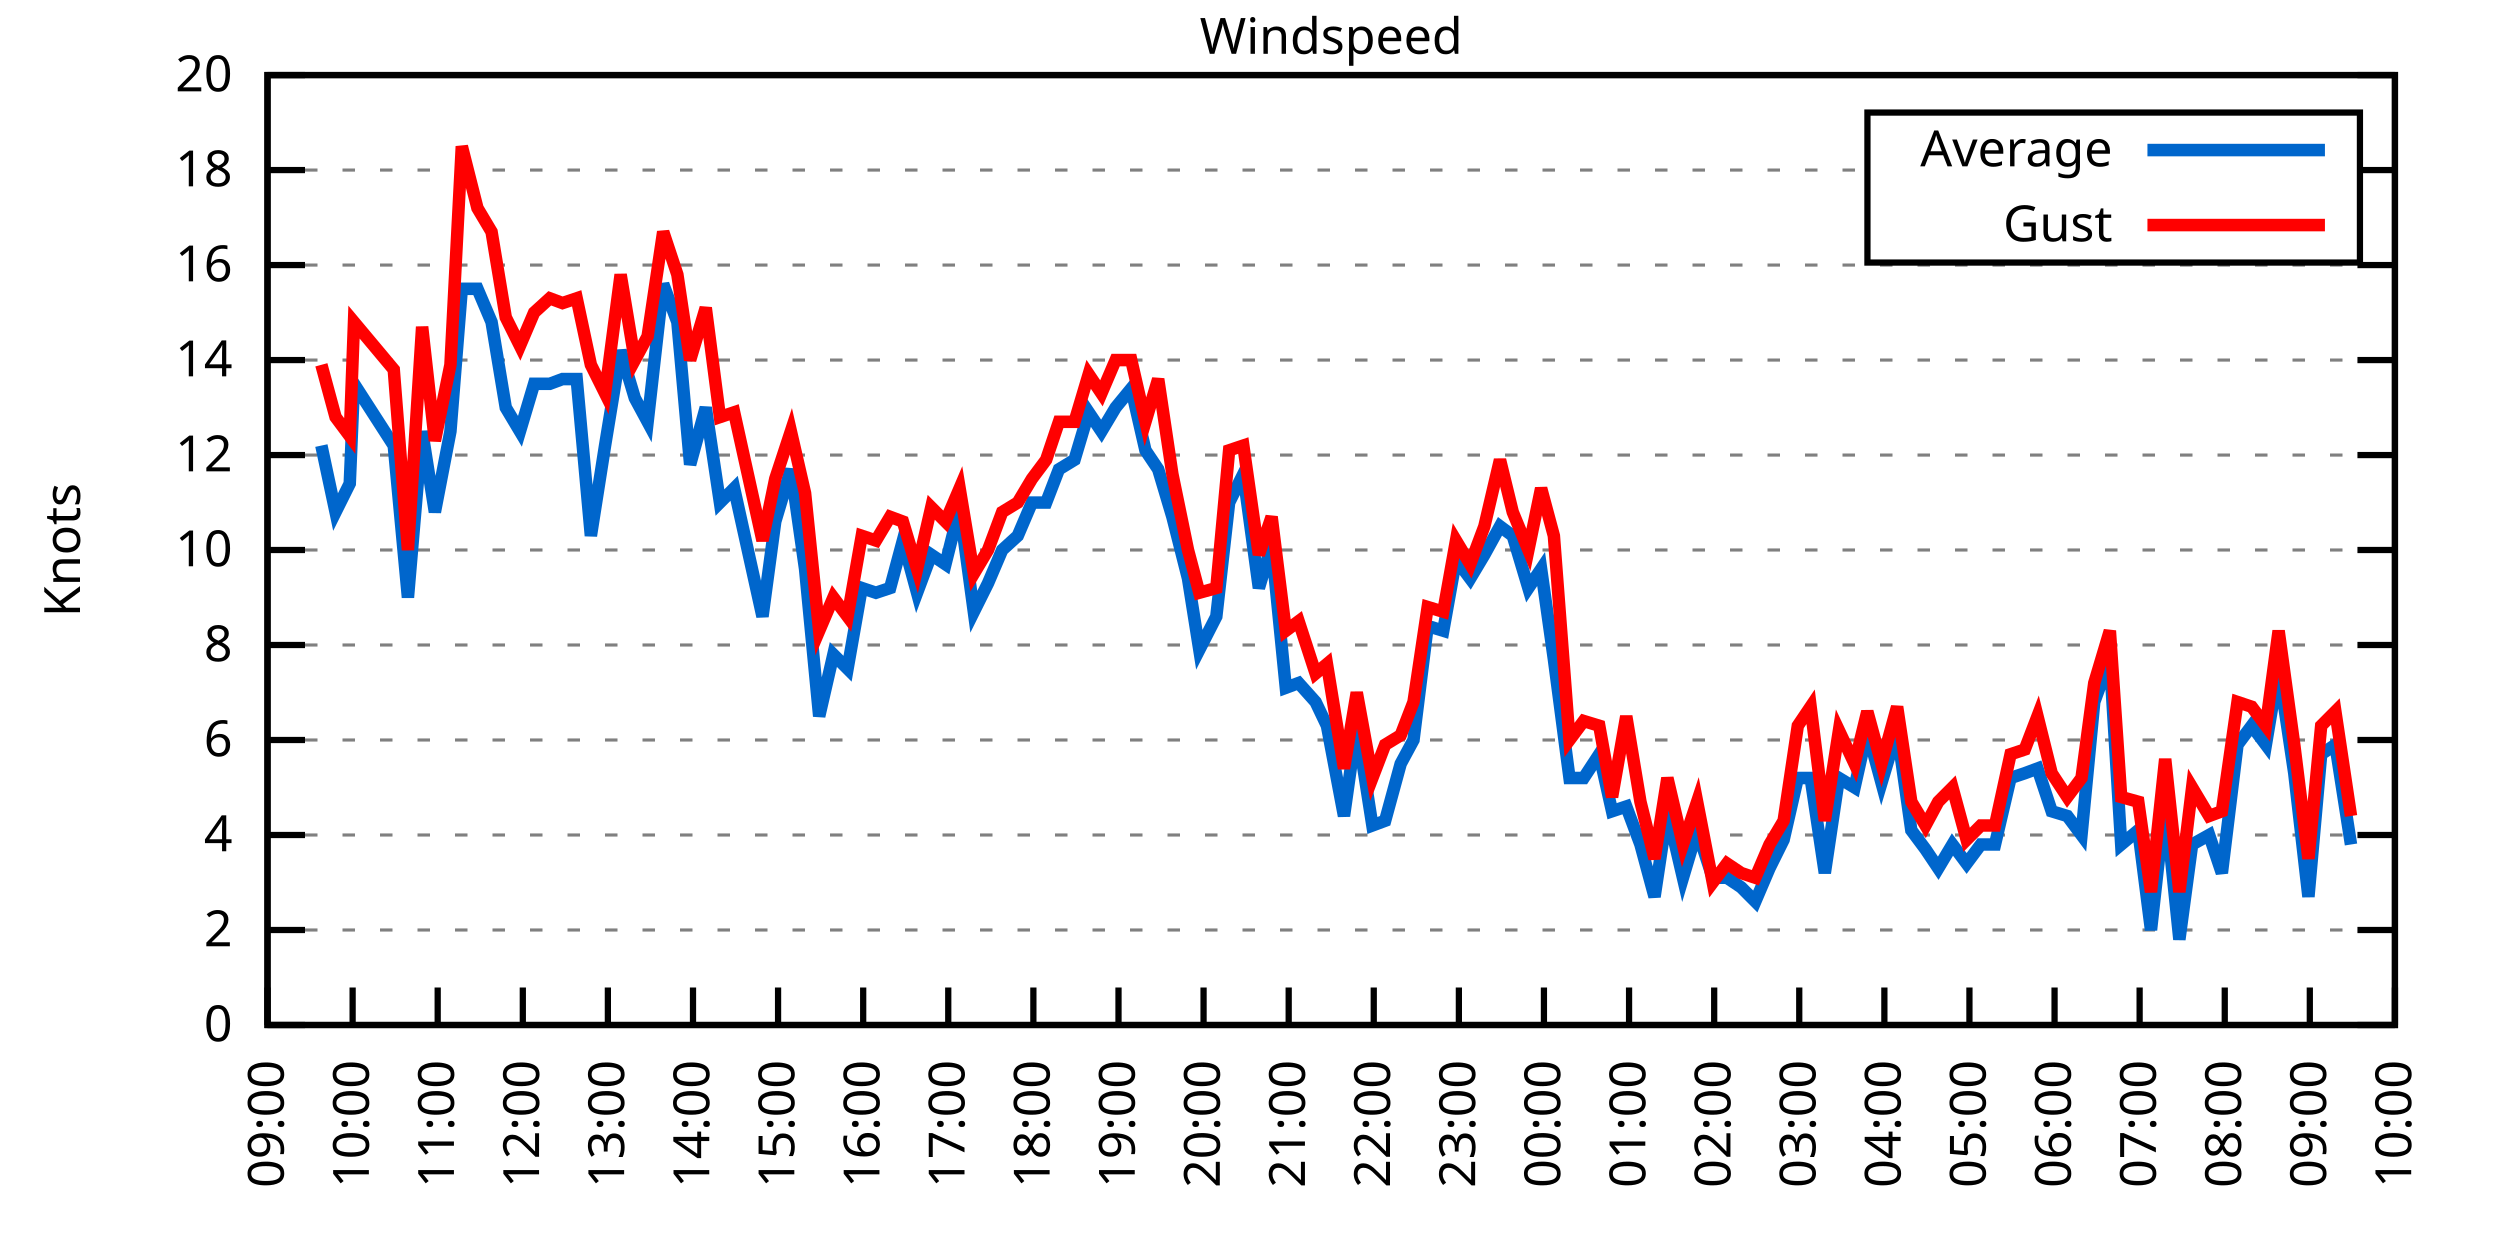
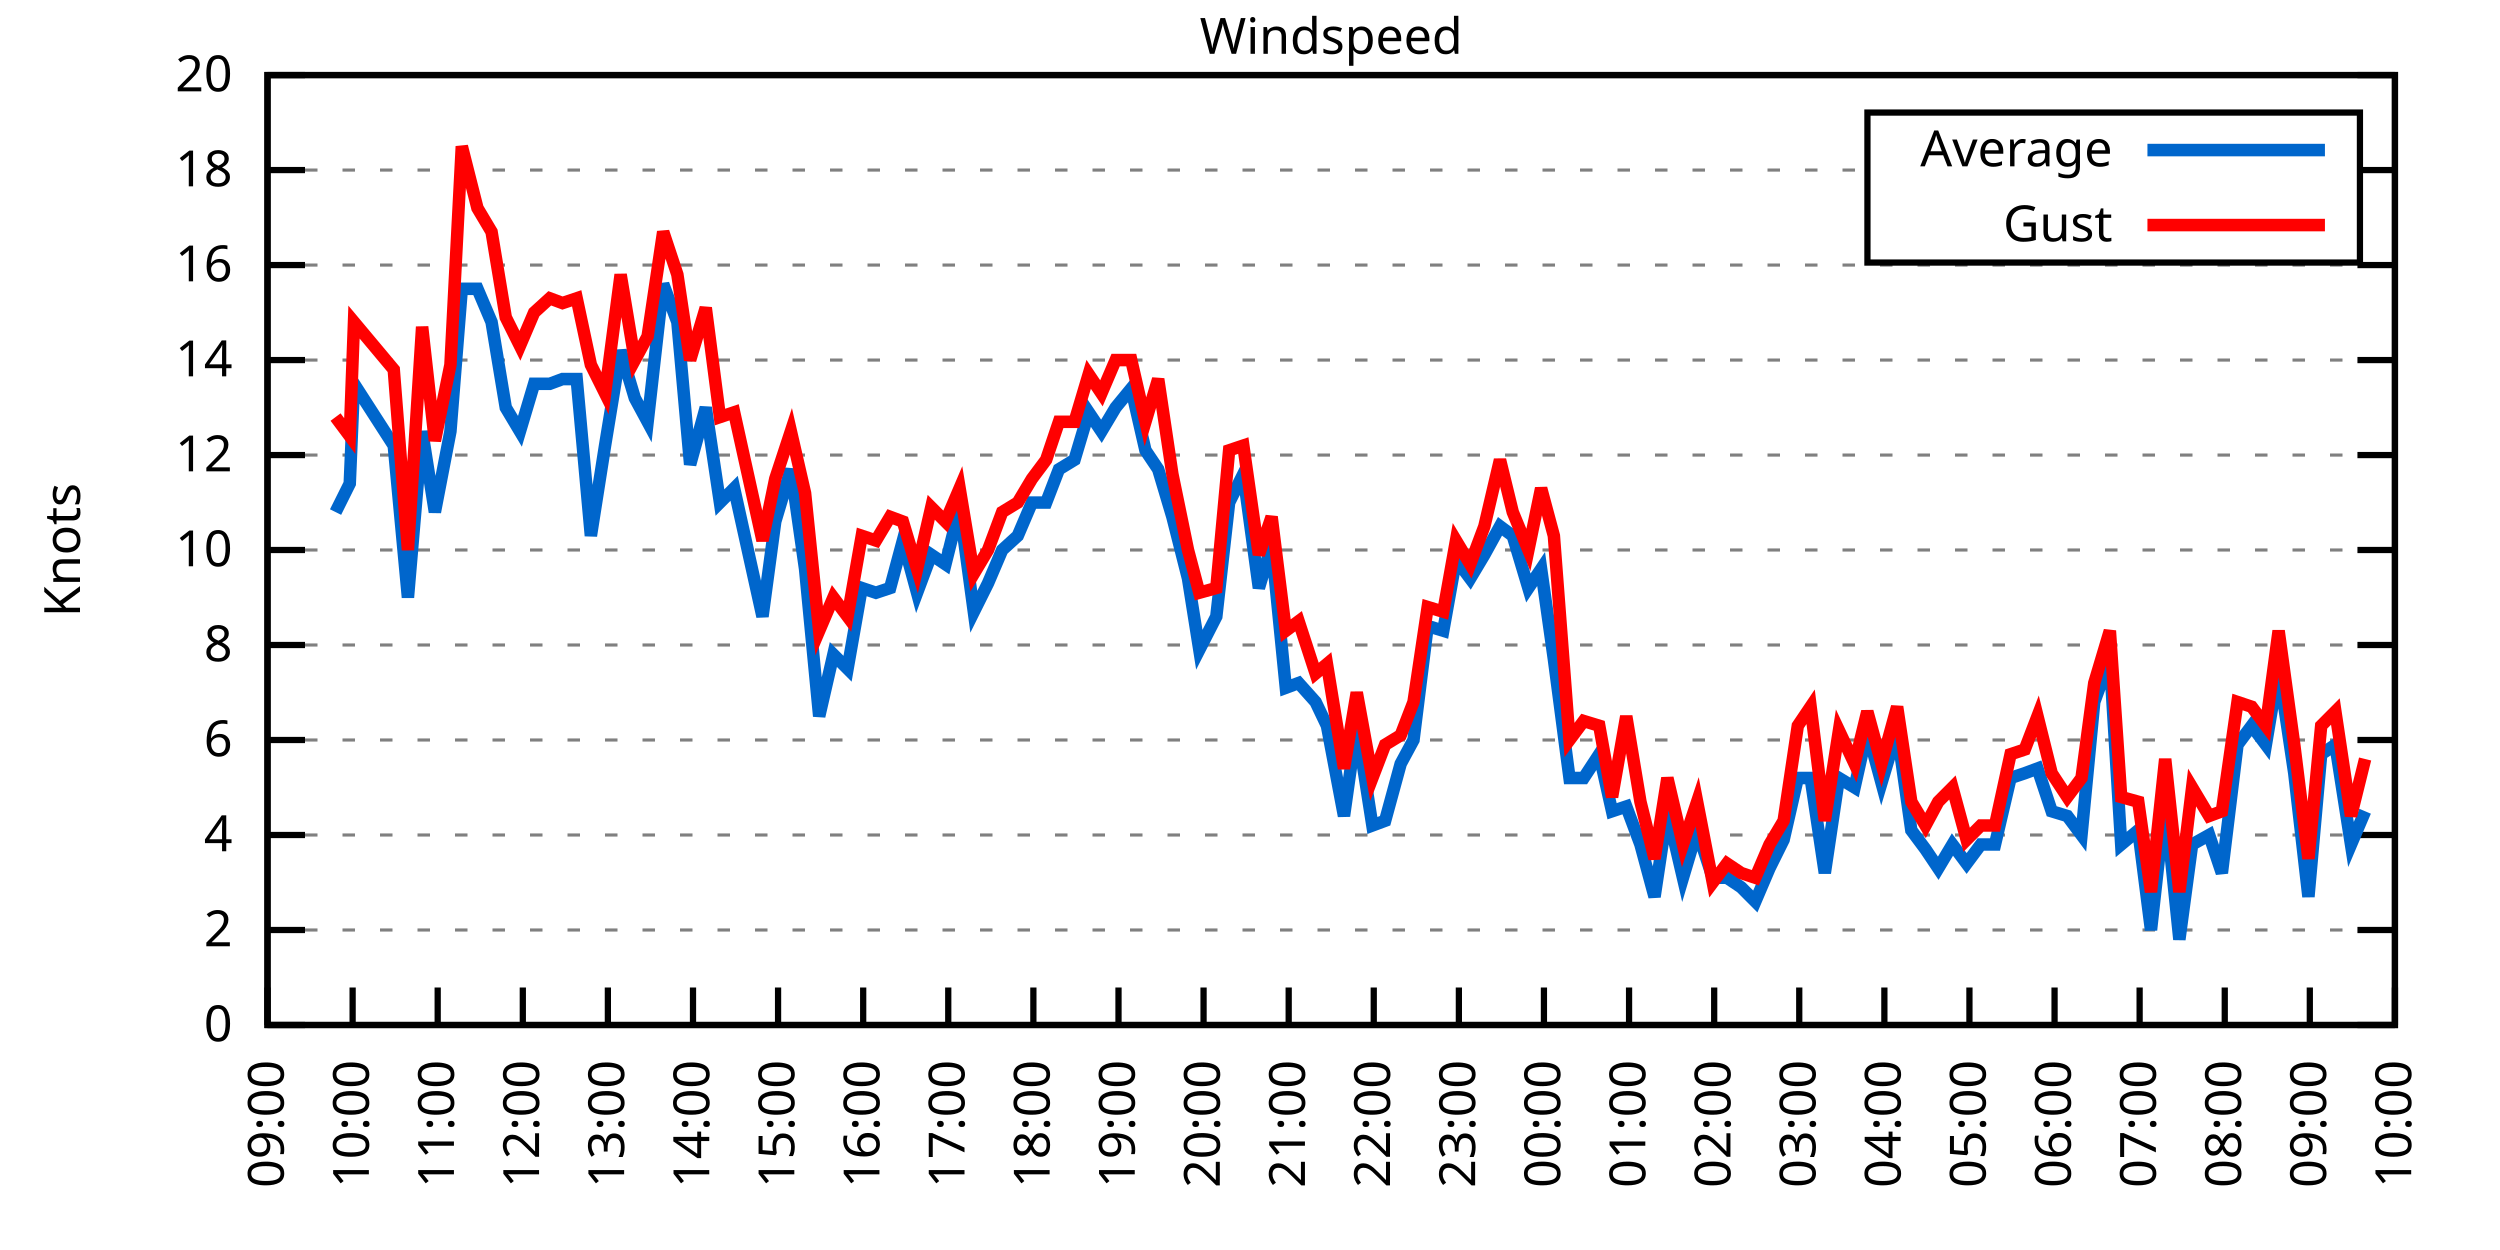
<svg xmlns="http://www.w3.org/2000/svg" xmlns:xlink="http://www.w3.org/1999/xlink" width="400" height="200" viewBox="0 0 400 200">
  <g id="gnuplot_canvas">
    <rect x="0" y="0" width="400" height="200" fill="none" />
    <defs>
      <circle id="gpDot" r="0.5" stroke-width="0.5" stroke="currentColor" />
      <path id="gpPt0" stroke-width="0.333" stroke="currentColor" d="M-1,0 h2 M0,-1 v2" />
      <path id="gpPt1" stroke-width="0.333" stroke="currentColor" d="M-1,-1 L1,1 M1,-1 L-1,1" />
      <path id="gpPt2" stroke-width="0.333" stroke="currentColor" d="M-1,0 L1,0 M0,-1 L0,1 M-1,-1 L1,1 M-1,1 L1,-1" />
      <rect id="gpPt3" stroke-width="0.333" stroke="currentColor" x="-1" y="-1" width="2" height="2" />
      <rect id="gpPt4" stroke-width="0.333" stroke="currentColor" fill="currentColor" x="-1" y="-1" width="2" height="2" />
      <circle id="gpPt5" stroke-width="0.333" stroke="currentColor" cx="0" cy="0" r="1" />
      <use xlink:href="#gpPt5" id="gpPt6" fill="currentColor" stroke="none" />
      <path id="gpPt7" stroke-width="0.333" stroke="currentColor" d="M0,-1.33 L-1.33,0.67 L1.33,0.67 z" />
      <use xlink:href="#gpPt7" id="gpPt8" fill="currentColor" stroke="none" />
      <use xlink:href="#gpPt7" id="gpPt9" stroke="currentColor" transform="rotate(180)" />
      <use xlink:href="#gpPt9" id="gpPt10" fill="currentColor" stroke="none" />
      <use xlink:href="#gpPt3" id="gpPt11" stroke="currentColor" transform="rotate(45)" />
      <use xlink:href="#gpPt11" id="gpPt12" fill="currentColor" stroke="none" />
      <path id="gpPt13" stroke-width="0.333" stroke="currentColor" d="M0,1.330 L1.265,0.411 L0.782,-1.067 L-0.782,-1.076 L-1.265,0.411 z" />
      <use xlink:href="#gpPt13" id="gpPt14" fill="currentColor" stroke="none" />
      <filter id="textbox" filterUnits="objectBoundingBox" x="0" y="0" height="1" width="1">
        <feFlood flood-color="white" flood-opacity="1" result="bgnd" />
        <feComposite in="SourceGraphic" in2="bgnd" operator="atop" />
      </filter>
      <filter id="greybox" filterUnits="objectBoundingBox" x="0" y="0" height="1" width="1">
        <feFlood flood-color="lightgrey" flood-opacity="1" result="grey" />
        <feComposite in="SourceGraphic" in2="grey" operator="atop" />
      </filter>
    </defs>
    <g fill="none" color="white" stroke="currentColor" stroke-width="1.00" stroke-linecap="butt" stroke-linejoin="miter">
</g>
    <g fill="none" color="black" stroke="currentColor" stroke-width="1.00" stroke-linecap="butt" stroke-linejoin="miter">
      <g stroke="none" shape-rendering="crispEdges">
        <polygon fill="rgb(255, 255, 255)" points="42.80,164.00 383.18,164.00 383.18,12.02 42.80,12.02 " />
      </g>
    </g>
    <g fill="none" color="black" stroke="currentColor" stroke-width="1.00" stroke-linecap="butt" stroke-linejoin="miter">
</g>
    <g fill="none" color="black" stroke="black" stroke-width="0.50" stroke-linecap="butt" stroke-linejoin="miter">
</g>
    <g fill="none" color="gray" stroke="currentColor" stroke-width="0.50" stroke-linecap="butt" stroke-linejoin="miter">
      <path stroke="gray" stroke-dasharray="2,4" class="gridline" d="M42.80,164.00 L383.19,164.00  " />
    </g>
    <g fill="none" color="gray" stroke="gray" stroke-width="1.00" stroke-linecap="butt" stroke-linejoin="miter">
</g>
    <g fill="none" color="black" stroke="currentColor" stroke-width="1.00" stroke-linecap="butt" stroke-linejoin="miter">
      <path stroke="black" d="M42.80,164.00 L48.80,164.00 M383.19,164.00 L377.19,164.00  " />
      <g transform="translate(37.20,166.60)" stroke="none" fill="black" font-family="Sans" font-size="8.00" text-anchor="end">
        <text>
          <tspan font-family="Sans"> 0</tspan>
        </text>
      </g>
    </g>
    <g fill="none" color="black" stroke="currentColor" stroke-width="1.00" stroke-linecap="butt" stroke-linejoin="miter">
</g>
    <g fill="none" color="black" stroke="black" stroke-width="0.50" stroke-linecap="butt" stroke-linejoin="miter">
</g>
    <g fill="none" color="gray" stroke="currentColor" stroke-width="0.50" stroke-linecap="butt" stroke-linejoin="miter">
      <path stroke="gray" stroke-dasharray="2,4" class="gridline" d="M42.80,148.80 L383.19,148.80  " />
    </g>
    <g fill="none" color="gray" stroke="gray" stroke-width="1.00" stroke-linecap="butt" stroke-linejoin="miter">
</g>
    <g fill="none" color="black" stroke="currentColor" stroke-width="1.00" stroke-linecap="butt" stroke-linejoin="miter">
      <path stroke="black" d="M42.80,148.80 L48.80,148.80 M383.19,148.80 L377.19,148.80  " />
      <g transform="translate(37.20,151.40)" stroke="none" fill="black" font-family="Sans" font-size="8.00" text-anchor="end">
        <text>
          <tspan font-family="Sans"> 2</tspan>
        </text>
      </g>
    </g>
    <g fill="none" color="black" stroke="currentColor" stroke-width="1.00" stroke-linecap="butt" stroke-linejoin="miter">
</g>
    <g fill="none" color="black" stroke="black" stroke-width="0.50" stroke-linecap="butt" stroke-linejoin="miter">
</g>
    <g fill="none" color="gray" stroke="currentColor" stroke-width="0.50" stroke-linecap="butt" stroke-linejoin="miter">
      <path stroke="gray" stroke-dasharray="2,4" class="gridline" d="M42.80,133.60 L383.19,133.60  " />
    </g>
    <g fill="none" color="gray" stroke="gray" stroke-width="1.00" stroke-linecap="butt" stroke-linejoin="miter">
</g>
    <g fill="none" color="black" stroke="currentColor" stroke-width="1.00" stroke-linecap="butt" stroke-linejoin="miter">
      <path stroke="black" d="M42.80,133.60 L48.80,133.60 M383.19,133.60 L377.19,133.60  " />
      <g transform="translate(37.20,136.20)" stroke="none" fill="black" font-family="Sans" font-size="8.00" text-anchor="end">
        <text>
          <tspan font-family="Sans"> 4</tspan>
        </text>
      </g>
    </g>
    <g fill="none" color="black" stroke="currentColor" stroke-width="1.00" stroke-linecap="butt" stroke-linejoin="miter">
</g>
    <g fill="none" color="black" stroke="black" stroke-width="0.50" stroke-linecap="butt" stroke-linejoin="miter">
</g>
    <g fill="none" color="gray" stroke="currentColor" stroke-width="0.50" stroke-linecap="butt" stroke-linejoin="miter">
      <path stroke="gray" stroke-dasharray="2,4" class="gridline" d="M42.80,118.40 L383.19,118.40  " />
    </g>
    <g fill="none" color="gray" stroke="gray" stroke-width="1.00" stroke-linecap="butt" stroke-linejoin="miter">
</g>
    <g fill="none" color="black" stroke="currentColor" stroke-width="1.00" stroke-linecap="butt" stroke-linejoin="miter">
      <path stroke="black" d="M42.80,118.40 L48.80,118.40 M383.19,118.40 L377.19,118.40  " />
      <g transform="translate(37.20,121.00)" stroke="none" fill="black" font-family="Sans" font-size="8.00" text-anchor="end">
        <text>
          <tspan font-family="Sans"> 6</tspan>
        </text>
      </g>
    </g>
    <g fill="none" color="black" stroke="currentColor" stroke-width="1.00" stroke-linecap="butt" stroke-linejoin="miter">
</g>
    <g fill="none" color="black" stroke="black" stroke-width="0.50" stroke-linecap="butt" stroke-linejoin="miter">
</g>
    <g fill="none" color="gray" stroke="currentColor" stroke-width="0.50" stroke-linecap="butt" stroke-linejoin="miter">
      <path stroke="gray" stroke-dasharray="2,4" class="gridline" d="M42.80,103.20 L383.19,103.20  " />
    </g>
    <g fill="none" color="gray" stroke="gray" stroke-width="1.00" stroke-linecap="butt" stroke-linejoin="miter">
</g>
    <g fill="none" color="black" stroke="currentColor" stroke-width="1.00" stroke-linecap="butt" stroke-linejoin="miter">
      <path stroke="black" d="M42.80,103.20 L48.80,103.20 M383.19,103.20 L377.19,103.20  " />
      <g transform="translate(37.20,105.80)" stroke="none" fill="black" font-family="Sans" font-size="8.00" text-anchor="end">
        <text>
          <tspan font-family="Sans"> 8</tspan>
        </text>
      </g>
    </g>
    <g fill="none" color="black" stroke="currentColor" stroke-width="1.00" stroke-linecap="butt" stroke-linejoin="miter">
</g>
    <g fill="none" color="black" stroke="black" stroke-width="0.50" stroke-linecap="butt" stroke-linejoin="miter">
</g>
    <g fill="none" color="gray" stroke="currentColor" stroke-width="0.50" stroke-linecap="butt" stroke-linejoin="miter">
      <path stroke="gray" stroke-dasharray="2,4" class="gridline" d="M42.80,88.00 L383.19,88.00  " />
    </g>
    <g fill="none" color="gray" stroke="gray" stroke-width="1.00" stroke-linecap="butt" stroke-linejoin="miter">
</g>
    <g fill="none" color="black" stroke="currentColor" stroke-width="1.00" stroke-linecap="butt" stroke-linejoin="miter">
      <path stroke="black" d="M42.80,88.00 L48.80,88.00 M383.19,88.00 L377.19,88.00  " />
      <g transform="translate(37.20,90.60)" stroke="none" fill="black" font-family="Sans" font-size="8.00" text-anchor="end">
        <text>
          <tspan font-family="Sans"> 10</tspan>
        </text>
      </g>
    </g>
    <g fill="none" color="black" stroke="currentColor" stroke-width="1.00" stroke-linecap="butt" stroke-linejoin="miter">
</g>
    <g fill="none" color="black" stroke="black" stroke-width="0.50" stroke-linecap="butt" stroke-linejoin="miter">
</g>
    <g fill="none" color="gray" stroke="currentColor" stroke-width="0.50" stroke-linecap="butt" stroke-linejoin="miter">
      <path stroke="gray" stroke-dasharray="2,4" class="gridline" d="M42.80,72.81 L383.19,72.81  " />
    </g>
    <g fill="none" color="gray" stroke="gray" stroke-width="1.00" stroke-linecap="butt" stroke-linejoin="miter">
</g>
    <g fill="none" color="black" stroke="currentColor" stroke-width="1.00" stroke-linecap="butt" stroke-linejoin="miter">
      <path stroke="black" d="M42.80,72.81 L48.80,72.81 M383.19,72.81 L377.19,72.81  " />
      <g transform="translate(37.20,75.41)" stroke="none" fill="black" font-family="Sans" font-size="8.00" text-anchor="end">
        <text>
          <tspan font-family="Sans"> 12</tspan>
        </text>
      </g>
    </g>
    <g fill="none" color="black" stroke="currentColor" stroke-width="1.00" stroke-linecap="butt" stroke-linejoin="miter">
</g>
    <g fill="none" color="black" stroke="black" stroke-width="0.50" stroke-linecap="butt" stroke-linejoin="miter">
</g>
    <g fill="none" color="gray" stroke="currentColor" stroke-width="0.50" stroke-linecap="butt" stroke-linejoin="miter">
      <path stroke="gray" stroke-dasharray="2,4" class="gridline" d="M42.80,57.61 L383.19,57.61  " />
    </g>
    <g fill="none" color="gray" stroke="gray" stroke-width="1.00" stroke-linecap="butt" stroke-linejoin="miter">
</g>
    <g fill="none" color="black" stroke="currentColor" stroke-width="1.00" stroke-linecap="butt" stroke-linejoin="miter">
      <path stroke="black" d="M42.80,57.61 L48.80,57.61 M383.19,57.61 L377.19,57.61  " />
      <g transform="translate(37.20,60.21)" stroke="none" fill="black" font-family="Sans" font-size="8.00" text-anchor="end">
        <text>
          <tspan font-family="Sans"> 14</tspan>
        </text>
      </g>
    </g>
    <g fill="none" color="black" stroke="currentColor" stroke-width="1.00" stroke-linecap="butt" stroke-linejoin="miter">
</g>
    <g fill="none" color="black" stroke="black" stroke-width="0.50" stroke-linecap="butt" stroke-linejoin="miter">
</g>
    <g fill="none" color="gray" stroke="currentColor" stroke-width="0.50" stroke-linecap="butt" stroke-linejoin="miter">
      <path stroke="gray" stroke-dasharray="2,4" class="gridline" d="M42.80,42.41 L383.19,42.41  " />
    </g>
    <g fill="none" color="gray" stroke="gray" stroke-width="1.00" stroke-linecap="butt" stroke-linejoin="miter">
</g>
    <g fill="none" color="black" stroke="currentColor" stroke-width="1.00" stroke-linecap="butt" stroke-linejoin="miter">
      <path stroke="black" d="M42.80,42.41 L48.80,42.41 M383.19,42.41 L377.19,42.41  " />
      <g transform="translate(37.20,45.01)" stroke="none" fill="black" font-family="Sans" font-size="8.00" text-anchor="end">
        <text>
          <tspan font-family="Sans"> 16</tspan>
        </text>
      </g>
    </g>
    <g fill="none" color="black" stroke="currentColor" stroke-width="1.00" stroke-linecap="butt" stroke-linejoin="miter">
</g>
    <g fill="none" color="black" stroke="black" stroke-width="0.50" stroke-linecap="butt" stroke-linejoin="miter">
</g>
    <g fill="none" color="gray" stroke="currentColor" stroke-width="0.50" stroke-linecap="butt" stroke-linejoin="miter">
      <path stroke="gray" stroke-dasharray="2,4" class="gridline" d="M42.80,27.21 L298.79,27.21 M377.59,27.21 L383.19,27.21  " />
    </g>
    <g fill="none" color="gray" stroke="gray" stroke-width="1.00" stroke-linecap="butt" stroke-linejoin="miter">
</g>
    <g fill="none" color="black" stroke="currentColor" stroke-width="1.00" stroke-linecap="butt" stroke-linejoin="miter">
      <path stroke="black" d="M42.80,27.21 L48.80,27.21 M383.19,27.21 L377.19,27.21  " />
      <g transform="translate(37.20,29.81)" stroke="none" fill="black" font-family="Sans" font-size="8.00" text-anchor="end">
        <text>
          <tspan font-family="Sans"> 18</tspan>
        </text>
      </g>
    </g>
    <g fill="none" color="black" stroke="currentColor" stroke-width="1.00" stroke-linecap="butt" stroke-linejoin="miter">
</g>
    <g fill="none" color="black" stroke="black" stroke-width="0.50" stroke-linecap="butt" stroke-linejoin="miter">
</g>
    <g fill="none" color="gray" stroke="currentColor" stroke-width="0.50" stroke-linecap="butt" stroke-linejoin="miter">
      <path stroke="gray" stroke-dasharray="2,4" class="gridline" d="M42.80,12.01 L383.19,12.01  " />
    </g>
    <g fill="none" color="gray" stroke="gray" stroke-width="1.00" stroke-linecap="butt" stroke-linejoin="miter">
</g>
    <g fill="none" color="black" stroke="currentColor" stroke-width="1.00" stroke-linecap="butt" stroke-linejoin="miter">
      <path stroke="black" d="M42.80,12.01 L48.80,12.01 M383.19,12.01 L377.19,12.01  " />
      <g transform="translate(37.20,14.61)" stroke="none" fill="black" font-family="Sans" font-size="8.00" text-anchor="end">
        <text>
          <tspan font-family="Sans"> 20</tspan>
        </text>
      </g>
    </g>
    <g fill="none" color="black" stroke="currentColor" stroke-width="1.00" stroke-linecap="butt" stroke-linejoin="miter">
      <path stroke="black" d="M42.80,164.00 L42.80,158.00  " />
      <g transform="translate(45.40,169.60) rotate(270.00)" stroke="none" fill="black" font-family="Sans" font-size="8.00" text-anchor="end">
        <text>
          <tspan font-family="Sans">09:00</tspan>
        </text>
      </g>
    </g>
    <g fill="none" color="black" stroke="currentColor" stroke-width="1.00" stroke-linecap="butt" stroke-linejoin="miter">
      <path stroke="black" d="M56.42,164.00 L56.42,158.00  " />
      <g transform="translate(59.02,169.60) rotate(270.00)" stroke="none" fill="black" font-family="Sans" font-size="8.00" text-anchor="end">
        <text>
          <tspan font-family="Sans">10:00</tspan>
        </text>
      </g>
    </g>
    <g fill="none" color="black" stroke="currentColor" stroke-width="1.00" stroke-linecap="butt" stroke-linejoin="miter">
      <path stroke="black" d="M70.03,164.00 L70.03,158.00  " />
      <g transform="translate(72.63,169.60) rotate(270.00)" stroke="none" fill="black" font-family="Sans" font-size="8.00" text-anchor="end">
        <text>
          <tspan font-family="Sans">11:00</tspan>
        </text>
      </g>
    </g>
    <g fill="none" color="black" stroke="currentColor" stroke-width="1.00" stroke-linecap="butt" stroke-linejoin="miter">
      <path stroke="black" d="M83.65,164.00 L83.65,158.00  " />
      <g transform="translate(86.25,169.60) rotate(270.00)" stroke="none" fill="black" font-family="Sans" font-size="8.00" text-anchor="end">
        <text>
          <tspan font-family="Sans">12:00</tspan>
        </text>
      </g>
    </g>
    <g fill="none" color="black" stroke="currentColor" stroke-width="1.00" stroke-linecap="butt" stroke-linejoin="miter">
      <path stroke="black" d="M97.26,164.00 L97.26,158.00  " />
      <g transform="translate(99.86,169.60) rotate(270.00)" stroke="none" fill="black" font-family="Sans" font-size="8.00" text-anchor="end">
        <text>
          <tspan font-family="Sans">13:00</tspan>
        </text>
      </g>
    </g>
    <g fill="none" color="black" stroke="currentColor" stroke-width="1.00" stroke-linecap="butt" stroke-linejoin="miter">
      <path stroke="black" d="M110.88,164.00 L110.88,158.00  " />
      <g transform="translate(113.48,169.60) rotate(270.00)" stroke="none" fill="black" font-family="Sans" font-size="8.00" text-anchor="end">
        <text>
          <tspan font-family="Sans">14:00</tspan>
        </text>
      </g>
    </g>
    <g fill="none" color="black" stroke="currentColor" stroke-width="1.00" stroke-linecap="butt" stroke-linejoin="miter">
      <path stroke="black" d="M124.49,164.00 L124.49,158.00  " />
      <g transform="translate(127.09,169.60) rotate(270.00)" stroke="none" fill="black" font-family="Sans" font-size="8.00" text-anchor="end">
        <text>
          <tspan font-family="Sans">15:00</tspan>
        </text>
      </g>
    </g>
    <g fill="none" color="black" stroke="currentColor" stroke-width="1.00" stroke-linecap="butt" stroke-linejoin="miter">
      <path stroke="black" d="M138.11,164.00 L138.11,158.00  " />
      <g transform="translate(140.71,169.60) rotate(270.00)" stroke="none" fill="black" font-family="Sans" font-size="8.00" text-anchor="end">
        <text>
          <tspan font-family="Sans">16:00</tspan>
        </text>
      </g>
    </g>
    <g fill="none" color="black" stroke="currentColor" stroke-width="1.00" stroke-linecap="butt" stroke-linejoin="miter">
      <path stroke="black" d="M151.72,164.00 L151.72,158.00  " />
      <g transform="translate(154.32,169.60) rotate(270.00)" stroke="none" fill="black" font-family="Sans" font-size="8.00" text-anchor="end">
        <text>
          <tspan font-family="Sans">17:00</tspan>
        </text>
      </g>
    </g>
    <g fill="none" color="black" stroke="currentColor" stroke-width="1.00" stroke-linecap="butt" stroke-linejoin="miter">
      <path stroke="black" d="M165.34,164.00 L165.34,158.00  " />
      <g transform="translate(167.94,169.60) rotate(270.00)" stroke="none" fill="black" font-family="Sans" font-size="8.00" text-anchor="end">
        <text>
          <tspan font-family="Sans">18:00</tspan>
        </text>
      </g>
    </g>
    <g fill="none" color="black" stroke="currentColor" stroke-width="1.00" stroke-linecap="butt" stroke-linejoin="miter">
      <path stroke="black" d="M178.96,164.00 L178.96,158.00  " />
      <g transform="translate(181.56,169.60) rotate(270.00)" stroke="none" fill="black" font-family="Sans" font-size="8.00" text-anchor="end">
        <text>
          <tspan font-family="Sans">19:00</tspan>
        </text>
      </g>
    </g>
    <g fill="none" color="black" stroke="currentColor" stroke-width="1.00" stroke-linecap="butt" stroke-linejoin="miter">
      <path stroke="black" d="M192.57,164.00 L192.57,158.00  " />
      <g transform="translate(195.17,169.60) rotate(270.00)" stroke="none" fill="black" font-family="Sans" font-size="8.00" text-anchor="end">
        <text>
          <tspan font-family="Sans">20:00</tspan>
        </text>
      </g>
    </g>
    <g fill="none" color="black" stroke="currentColor" stroke-width="1.00" stroke-linecap="butt" stroke-linejoin="miter">
      <path stroke="black" d="M206.19,164.00 L206.19,158.00  " />
      <g transform="translate(208.79,169.60) rotate(270.00)" stroke="none" fill="black" font-family="Sans" font-size="8.00" text-anchor="end">
        <text>
          <tspan font-family="Sans">21:00</tspan>
        </text>
      </g>
    </g>
    <g fill="none" color="black" stroke="currentColor" stroke-width="1.00" stroke-linecap="butt" stroke-linejoin="miter">
      <path stroke="black" d="M219.80,164.00 L219.80,158.00  " />
      <g transform="translate(222.40,169.60) rotate(270.00)" stroke="none" fill="black" font-family="Sans" font-size="8.00" text-anchor="end">
        <text>
          <tspan font-family="Sans">22:00</tspan>
        </text>
      </g>
    </g>
    <g fill="none" color="black" stroke="currentColor" stroke-width="1.00" stroke-linecap="butt" stroke-linejoin="miter">
      <path stroke="black" d="M233.42,164.00 L233.42,158.00  " />
      <g transform="translate(236.02,169.60) rotate(270.00)" stroke="none" fill="black" font-family="Sans" font-size="8.00" text-anchor="end">
        <text>
          <tspan font-family="Sans">23:00</tspan>
        </text>
      </g>
    </g>
    <g fill="none" color="black" stroke="currentColor" stroke-width="1.00" stroke-linecap="butt" stroke-linejoin="miter">
      <path stroke="black" d="M247.03,164.00 L247.03,158.00  " />
      <g transform="translate(249.63,169.60) rotate(270.00)" stroke="none" fill="black" font-family="Sans" font-size="8.00" text-anchor="end">
        <text>
          <tspan font-family="Sans">00:00</tspan>
        </text>
      </g>
    </g>
    <g fill="none" color="black" stroke="currentColor" stroke-width="1.00" stroke-linecap="butt" stroke-linejoin="miter">
      <path stroke="black" d="M260.65,164.00 L260.65,158.00  " />
      <g transform="translate(263.25,169.60) rotate(270.00)" stroke="none" fill="black" font-family="Sans" font-size="8.00" text-anchor="end">
        <text>
          <tspan font-family="Sans">01:00</tspan>
        </text>
      </g>
    </g>
    <g fill="none" color="black" stroke="currentColor" stroke-width="1.00" stroke-linecap="butt" stroke-linejoin="miter">
      <path stroke="black" d="M274.27,164.00 L274.27,158.00  " />
      <g transform="translate(276.87,169.60) rotate(270.00)" stroke="none" fill="black" font-family="Sans" font-size="8.00" text-anchor="end">
        <text>
          <tspan font-family="Sans">02:00</tspan>
        </text>
      </g>
    </g>
    <g fill="none" color="black" stroke="currentColor" stroke-width="1.00" stroke-linecap="butt" stroke-linejoin="miter">
      <path stroke="black" d="M287.88,164.00 L287.88,158.00  " />
      <g transform="translate(290.48,169.60) rotate(270.00)" stroke="none" fill="black" font-family="Sans" font-size="8.00" text-anchor="end">
        <text>
          <tspan font-family="Sans">03:00</tspan>
        </text>
      </g>
    </g>
    <g fill="none" color="black" stroke="currentColor" stroke-width="1.00" stroke-linecap="butt" stroke-linejoin="miter">
      <path stroke="black" d="M301.50,164.00 L301.50,158.00  " />
      <g transform="translate(304.10,169.60) rotate(270.00)" stroke="none" fill="black" font-family="Sans" font-size="8.00" text-anchor="end">
        <text>
          <tspan font-family="Sans">04:00</tspan>
        </text>
      </g>
    </g>
    <g fill="none" color="black" stroke="currentColor" stroke-width="1.00" stroke-linecap="butt" stroke-linejoin="miter">
      <path stroke="black" d="M315.11,164.00 L315.11,158.00  " />
      <g transform="translate(317.71,169.60) rotate(270.00)" stroke="none" fill="black" font-family="Sans" font-size="8.00" text-anchor="end">
        <text>
          <tspan font-family="Sans">05:00</tspan>
        </text>
      </g>
    </g>
    <g fill="none" color="black" stroke="currentColor" stroke-width="1.00" stroke-linecap="butt" stroke-linejoin="miter">
      <path stroke="black" d="M328.73,164.00 L328.73,158.00  " />
      <g transform="translate(331.33,169.60) rotate(270.00)" stroke="none" fill="black" font-family="Sans" font-size="8.00" text-anchor="end">
        <text>
          <tspan font-family="Sans">06:00</tspan>
        </text>
      </g>
    </g>
    <g fill="none" color="black" stroke="currentColor" stroke-width="1.00" stroke-linecap="butt" stroke-linejoin="miter">
      <path stroke="black" d="M342.34,164.00 L342.34,158.00  " />
      <g transform="translate(344.94,169.60) rotate(270.00)" stroke="none" fill="black" font-family="Sans" font-size="8.00" text-anchor="end">
        <text>
          <tspan font-family="Sans">07:00</tspan>
        </text>
      </g>
    </g>
    <g fill="none" color="black" stroke="currentColor" stroke-width="1.00" stroke-linecap="butt" stroke-linejoin="miter">
      <path stroke="black" d="M355.96,164.00 L355.96,158.00  " />
      <g transform="translate(358.56,169.60) rotate(270.00)" stroke="none" fill="black" font-family="Sans" font-size="8.00" text-anchor="end">
        <text>
          <tspan font-family="Sans">08:00</tspan>
        </text>
      </g>
    </g>
    <g fill="none" color="black" stroke="currentColor" stroke-width="1.00" stroke-linecap="butt" stroke-linejoin="miter">
      <path stroke="black" d="M369.57,164.00 L369.57,158.00  " />
      <g transform="translate(372.17,169.60) rotate(270.00)" stroke="none" fill="black" font-family="Sans" font-size="8.00" text-anchor="end">
        <text>
          <tspan font-family="Sans">09:00</tspan>
        </text>
      </g>
    </g>
    <g fill="none" color="black" stroke="currentColor" stroke-width="1.00" stroke-linecap="butt" stroke-linejoin="miter">
      <path stroke="black" d="M383.19,164.00 L383.19,158.00  " />
      <g transform="translate(385.79,169.60) rotate(270.00)" stroke="none" fill="black" font-family="Sans" font-size="8.00" text-anchor="end">
        <text>
          <tspan font-family="Sans">10:00</tspan>
        </text>
      </g>
    </g>
    <g fill="none" color="black" stroke="currentColor" stroke-width="1.00" stroke-linecap="butt" stroke-linejoin="miter">
</g>
    <g fill="none" color="black" stroke="currentColor" stroke-width="1.00" stroke-linecap="butt" stroke-linejoin="miter">
      <path stroke="black" d="M42.80,12.01 L42.80,164.00 L383.19,164.00 L383.19,12.01 L42.80,12.01 Z  " />
    </g>
    <g fill="none" color="black" stroke="currentColor" stroke-width="1.00" stroke-linecap="butt" stroke-linejoin="miter">
</g>
    <g fill="none" color="black" stroke="currentColor" stroke-width="1.00" stroke-linecap="butt" stroke-linejoin="miter">
      <path stroke="black" d="M298.79,42.01 L298.79,18.01 L377.59,18.01 L377.59,42.01 L298.79,42.01 Z  " />
    </g>
    <g id="Windspeed_plot_1">
      <g fill="none" color="white" stroke="black" stroke-width="2.00" stroke-linecap="butt" stroke-linejoin="miter">
</g>
      <g fill="none" color="black" stroke="currentColor" stroke-width="2.00" stroke-linecap="butt" stroke-linejoin="miter">
        <g transform="translate(337.99,26.61)" stroke="none" fill="black" font-family="Sans" font-size="8.00" text-anchor="end">
          <text>
            <tspan font-family="Sans">Average</tspan>
          </text>
        </g>
      </g>
      <g fill="none" color="black" stroke="currentColor" stroke-width="2.00" stroke-linecap="butt" stroke-linejoin="miter">
-         <path stroke="rgb(  0, 102, 204)" d="M343.59,24.01 L371.99,24.01 M51.42,71.29 L53.69,81.93 L55.96,77.37 L56.64,61.41 L63.00,71.29 L65.27,95.60   L67.54,69.01 L69.58,81.93 L72.07,69.01 L73.89,46.21 L76.39,46.21 L78.65,51.53 L80.92,65.21 L83.19,69.01   L85.46,61.41 L87.96,61.41 L90.00,60.65 L92.27,60.65 L94.54,85.73 L96.81,71.29 L99.30,56.09 L101.57,63.69   L103.62,67.49 L106.11,45.45 L108.38,51.53 L110.42,74.33 L112.92,65.21 L115.19,80.41 L117.46,78.13 L122.00,98.64   L124.04,83.45 L126.54,75.09 L128.81,91.04 L131.07,114.60 L133.34,104.72 L135.61,107.00 L137.88,94.08 L140.15,94.84   L142.42,94.08 L144.46,86.49 L146.73,94.84 L149.00,88.76 L151.27,90.28 L153.54,81.17 L155.81,97.88 L158.08,93.32   L160.35,88.00 L162.84,85.73 L165.11,80.41 L167.38,80.41 L169.43,75.09 L171.92,73.57 L174.19,65.97 L176.23,69.01   L178.50,65.21 L181.00,62.17 L183.27,72.05 L185.31,75.09 L187.58,82.69 L190.08,92.56 L191.89,103.96 L194.61,98.64   L196.66,80.41 L198.93,75.85 L201.42,94.08 L203.46,87.25 L205.73,110.04 L207.78,109.28 L210.50,112.32 L212.31,116.12   L215.04,130.56 L217.08,116.12 L219.58,132.08 L221.62,131.32 L224.11,122.20 L226.16,118.40 L228.43,100.16 L230.92,100.92   L232.96,89.52 L235.23,92.56 L237.50,88.76 L240.00,84.21 L242.04,85.73 L244.54,94.08 L246.58,91.04 L248.62,105.48   L251.12,124.48 L253.39,124.48 L255.88,120.68 L257.93,129.80 L260.20,129.04 L262.47,135.12 L264.73,143.48 L266.78,129.80   L269.27,140.44 L271.54,132.84 L274.04,140.44 L276.31,140.44 L278.58,141.96 L280.85,144.24 L283.12,138.92 L285.38,134.36   L287.65,124.48 L289.70,124.48 L291.97,139.68 L294.23,124.48 L296.73,126.00 L298.77,116.88 L301.04,125.24 L303.54,116.88   L305.81,132.84 L308.08,135.88 L310.12,138.92 L312.39,135.12 L314.66,138.16 L316.93,135.12 L319.20,135.12 L321.69,124.48   L323.96,123.72 L326.00,122.96 L328.27,129.80 L330.77,130.56 L333.04,133.60 L335.08,112.32 L337.58,105.48 L339.39,135.12   L342.12,132.84 L344.16,148.80 L346.43,128.28 L348.70,150.32 L350.74,135.12 L353.46,133.60 L355.50,139.68 L358.00,119.16   L360.27,116.12 L362.54,119.16 L364.58,107.00 L367.08,123.72 L369.35,143.48 L371.39,120.68 L373.66,119.16 L376.16,135.12    " />
+         <path stroke="rgb(  0, 102, 204)" d="M343.59,24.01 L371.99,24.01 M53.69,81.93 L55.96,77.37 L56.64,61.41 L63.00,71.29 L65.27,95.60 L67.54,69.01   L69.58,81.93 L72.07,69.01 L73.89,46.21 L76.39,46.21 L78.65,51.53 L80.92,65.21 L83.19,69.01 L85.46,61.41   L87.96,61.41 L90.00,60.65 L92.27,60.65 L94.54,85.73 L96.81,71.29 L99.30,56.09 L101.57,63.69 L103.62,67.49   L106.11,45.45 L108.38,51.53 L110.42,74.33 L112.92,65.21 L115.19,80.41 L117.46,78.13 L122.00,98.64 L124.04,83.45   L126.54,75.09 L128.81,91.04 L131.07,114.60 L133.34,104.72 L135.61,107.00 L137.88,94.08 L140.15,94.84 L142.42,94.08   L144.46,86.49 L146.73,94.84 L149.00,88.76 L151.27,90.28 L153.54,81.17 L155.81,97.88 L158.08,93.32 L160.35,88.00   L162.84,85.73 L165.11,80.41 L167.38,80.41 L169.43,75.09 L171.92,73.57 L174.19,65.97 L176.23,69.01 L178.50,65.21   L181.00,62.17 L183.27,72.05 L185.31,75.09 L187.58,82.69 L190.08,92.56 L191.89,103.96 L194.61,98.64 L196.66,80.41   L198.93,75.85 L201.42,94.08 L203.46,87.25 L205.73,110.04 L207.78,109.28 L210.50,112.32 L212.31,116.12 L215.04,130.56   L217.08,116.12 L219.58,132.08 L221.62,131.32 L224.11,122.20 L226.16,118.40 L228.43,100.16 L230.92,100.92 L232.96,89.52   L235.23,92.56 L237.50,88.76 L240.00,84.21 L242.04,85.73 L244.54,94.08 L246.58,91.04 L248.62,105.48 L251.12,124.48   L253.39,124.48 L255.88,120.68 L257.93,129.80 L260.20,129.04 L262.47,135.12 L264.73,143.48 L266.78,129.80 L269.27,140.44   L271.54,132.84 L274.04,140.44 L276.31,140.44 L278.58,141.96 L280.85,144.24 L283.12,138.92 L285.38,134.36 L287.65,124.48   L289.70,124.48 L291.97,139.68 L294.23,124.48 L296.73,126.00 L298.77,116.88 L301.04,125.24 L303.54,116.88 L305.81,132.84   L308.08,135.88 L310.12,138.92 L312.39,135.12 L314.66,138.16 L316.93,135.12 L319.20,135.12 L321.69,124.48 L323.96,123.72   L326.00,122.96 L328.27,129.80 L330.77,130.56 L333.04,133.60 L335.08,112.32 L337.58,105.48 L339.39,135.12 L342.12,132.84   L344.16,148.80 L346.43,128.28 L348.70,150.32 L350.74,135.12 L353.46,133.60 L355.50,139.68 L358.00,119.16 L360.27,116.12   L362.54,119.16 L364.58,107.00 L367.08,123.72 L369.35,143.48 L371.39,120.68 L373.66,119.16 L376.16,135.12 L378.42,129.80    " />
      </g>
    </g>
    <g id="Windspeed_plot_2">
      <g fill="none" color="black" stroke="currentColor" stroke-width="2.00" stroke-linecap="butt" stroke-linejoin="miter">
        <g transform="translate(337.99,38.61)" stroke="none" fill="black" font-family="Sans" font-size="8.00" text-anchor="end">
          <text>
            <tspan font-family="Sans">Gust</tspan>
          </text>
        </g>
      </g>
      <g fill="none" color="black" stroke="currentColor" stroke-width="2.00" stroke-linecap="butt" stroke-linejoin="miter">
-         <path stroke="rgb(255,   0,   0)" d="M343.59,36.01 L371.99,36.01 M51.42,58.37 L53.69,66.73 L55.96,69.77 L56.64,51.53 L63.00,59.13 L65.27,88.00   L67.54,52.29 L69.58,70.53 L72.07,58.37 L73.89,23.41 L76.39,33.29 L78.65,37.09 L80.92,50.77 L83.19,55.33   L85.46,50.01 L87.96,47.73 L90.00,48.49 L92.27,47.73 L94.54,58.37 L96.81,62.93 L99.30,43.93 L101.57,57.61   L103.62,53.81 L106.11,37.09 L108.38,43.93 L110.42,57.61 L112.92,49.25 L115.19,66.73 L117.46,65.97 L122.00,86.49   L124.04,76.61 L126.54,69.01 L128.81,78.89 L131.07,100.92 L133.34,95.60 L135.61,98.64 L137.88,85.73 L140.15,86.49   L142.42,82.69 L144.46,83.45 L146.73,91.04 L149.00,81.17 L151.27,83.45 L153.54,78.13 L155.81,91.80 L158.08,88.00   L160.35,81.93 L162.84,80.41 L165.11,76.61 L167.38,73.57 L169.43,67.49 L171.92,67.49 L174.19,59.89 L176.23,62.93   L178.50,57.61 L181.00,57.61 L183.27,67.49 L185.31,60.65 L187.58,75.85 L190.08,88.00 L191.89,94.84 L194.61,94.08   L196.66,72.05 L198.93,71.29 L201.42,88.76 L203.46,82.69 L205.73,100.92 L207.78,99.40 L210.50,107.76 L212.31,106.24   L215.04,122.96 L217.08,110.80 L219.58,124.48 L221.62,119.16 L224.11,117.64 L226.16,112.32 L228.43,97.12 L230.92,97.88   L232.96,86.49 L235.23,90.28 L237.50,84.21 L240.00,73.57 L242.04,81.93 L244.54,88.00 L246.58,78.13 L248.62,85.73   L251.12,118.40 L253.39,115.36 L255.88,116.12 L257.93,127.52 L260.20,114.60 L262.47,128.28 L264.73,137.40 L266.78,124.48   L269.27,135.12 L271.54,128.28 L274.04,141.20 L276.31,138.16 L278.58,139.68 L280.85,140.44 L283.12,135.12 L285.38,131.32   L287.65,116.12 L289.70,113.08 L291.97,131.32 L294.23,116.88 L296.73,122.20 L298.77,113.84 L301.04,122.20 L303.54,113.08   L305.81,128.28 L308.08,132.08 L310.12,128.28 L312.39,126.00 L314.66,134.36 L316.93,132.08 L319.20,132.08 L321.69,120.68   L323.96,119.92 L326.00,114.60 L328.27,123.72 L330.77,127.52 L333.04,124.48 L335.08,109.28 L337.58,100.92 L339.39,127.52   L342.12,128.28 L344.16,142.72 L346.43,121.44 L348.70,142.72 L350.74,126.00 L353.46,130.56 L355.50,129.80 L358.00,112.32   L360.27,113.08 L362.54,116.12 L364.58,100.92 L367.08,119.16 L369.35,137.40 L371.39,116.12 L373.66,113.84 L376.16,130.56    " />
+         <path stroke="rgb(255,   0,   0)" d="M343.59,36.01 L371.99,36.01 M53.69,66.73 L55.96,69.77 L56.64,51.53 L63.00,59.13 L65.27,88.00 L67.54,52.29   L69.58,70.53 L72.07,58.37 L73.89,23.41 L76.39,33.29 L78.65,37.09 L80.92,50.77 L83.19,55.33 L85.46,50.01   L87.96,47.73 L90.00,48.49 L92.27,47.73 L94.54,58.37 L96.81,62.93 L99.30,43.93 L101.57,57.61 L103.62,53.81   L106.11,37.09 L108.38,43.93 L110.42,57.61 L112.92,49.25 L115.19,66.73 L117.46,65.97 L122.00,86.49 L124.04,76.61   L126.54,69.01 L128.81,78.89 L131.07,100.92 L133.34,95.60 L135.61,98.64 L137.88,85.73 L140.15,86.49 L142.42,82.69   L144.46,83.45 L146.73,91.04 L149.00,81.17 L151.27,83.45 L153.54,78.13 L155.81,91.80 L158.08,88.00 L160.35,81.93   L162.84,80.41 L165.11,76.61 L167.38,73.57 L169.43,67.49 L171.92,67.49 L174.19,59.89 L176.23,62.93 L178.50,57.61   L181.00,57.61 L183.27,67.49 L185.31,60.65 L187.58,75.85 L190.08,88.00 L191.89,94.84 L194.61,94.08 L196.66,72.05   L198.93,71.29 L201.42,88.76 L203.46,82.69 L205.73,100.92 L207.78,99.40 L210.50,107.76 L212.31,106.24 L215.04,122.96   L217.08,110.80 L219.58,124.48 L221.62,119.16 L224.11,117.64 L226.16,112.32 L228.43,97.12 L230.92,97.88 L232.96,86.49   L235.23,90.28 L237.50,84.21 L240.00,73.57 L242.04,81.93 L244.54,88.00 L246.58,78.13 L248.62,85.73 L251.12,118.40   L253.39,115.36 L255.88,116.12 L257.93,127.52 L260.20,114.60 L262.47,128.28 L264.73,137.40 L266.78,124.48 L269.27,135.12   L271.54,128.28 L274.04,141.20 L276.31,138.16 L278.58,139.68 L280.85,140.44 L283.12,135.12 L285.38,131.32 L287.65,116.12   L289.70,113.08 L291.97,131.32 L294.23,116.88 L296.73,122.20 L298.77,113.84 L301.04,122.20 L303.54,113.08 L305.81,128.28   L308.08,132.08 L310.12,128.28 L312.39,126.00 L314.66,134.36 L316.93,132.08 L319.20,132.08 L321.69,120.68 L323.96,119.92   L326.00,114.60 L328.27,123.72 L330.77,127.52 L333.04,124.48 L335.08,109.28 L337.58,100.92 L339.39,127.52 L342.12,128.28   L344.16,142.72 L346.43,121.44 L348.70,142.72 L350.74,126.00 L353.46,130.56 L355.50,129.80 L358.00,112.32 L360.27,113.08   L362.54,116.12 L364.58,100.92 L367.08,119.16 L369.35,137.40 L371.39,116.12 L373.66,113.84 L376.16,130.56 L378.42,121.44    " />
      </g>
    </g>
    <g fill="none" color="black" stroke="currentColor" stroke-width="2.00" stroke-linecap="butt" stroke-linejoin="miter">
</g>
    <g fill="none" color="black" stroke="black" stroke-width="1.00" stroke-linecap="butt" stroke-linejoin="miter">
</g>
    <g fill="none" color="black" stroke="currentColor" stroke-width="1.00" stroke-linecap="butt" stroke-linejoin="miter">
      <path stroke="black" d="M42.80,12.01 L42.80,164.00 L383.19,164.00 L383.19,12.01 L42.80,12.01 Z  " />
      <g transform="translate(12.80,88.01) rotate(270.00)" stroke="none" fill="black" font-family="Sans" font-size="8.00" text-anchor="middle">
        <text>
          <tspan font-family="Sans">Knots</tspan>
        </text>
      </g>
    </g>
    <g fill="none" color="black" stroke="currentColor" stroke-width="1.00" stroke-linecap="butt" stroke-linejoin="miter">
</g>
    <g fill="none" color="black" stroke="currentColor" stroke-width="1.00" stroke-linecap="butt" stroke-linejoin="miter">
      <g transform="translate(212.99,8.61)" stroke="none" fill="black" font-family="Sans" font-size="8.00" text-anchor="middle">
        <text>
          <tspan font-family="Sans">Windspeed</tspan>
        </text>
      </g>
    </g>
    <g fill="none" color="black" stroke="currentColor" stroke-width="1.00" stroke-linecap="butt" stroke-linejoin="miter">
</g>
  </g>
</svg>
